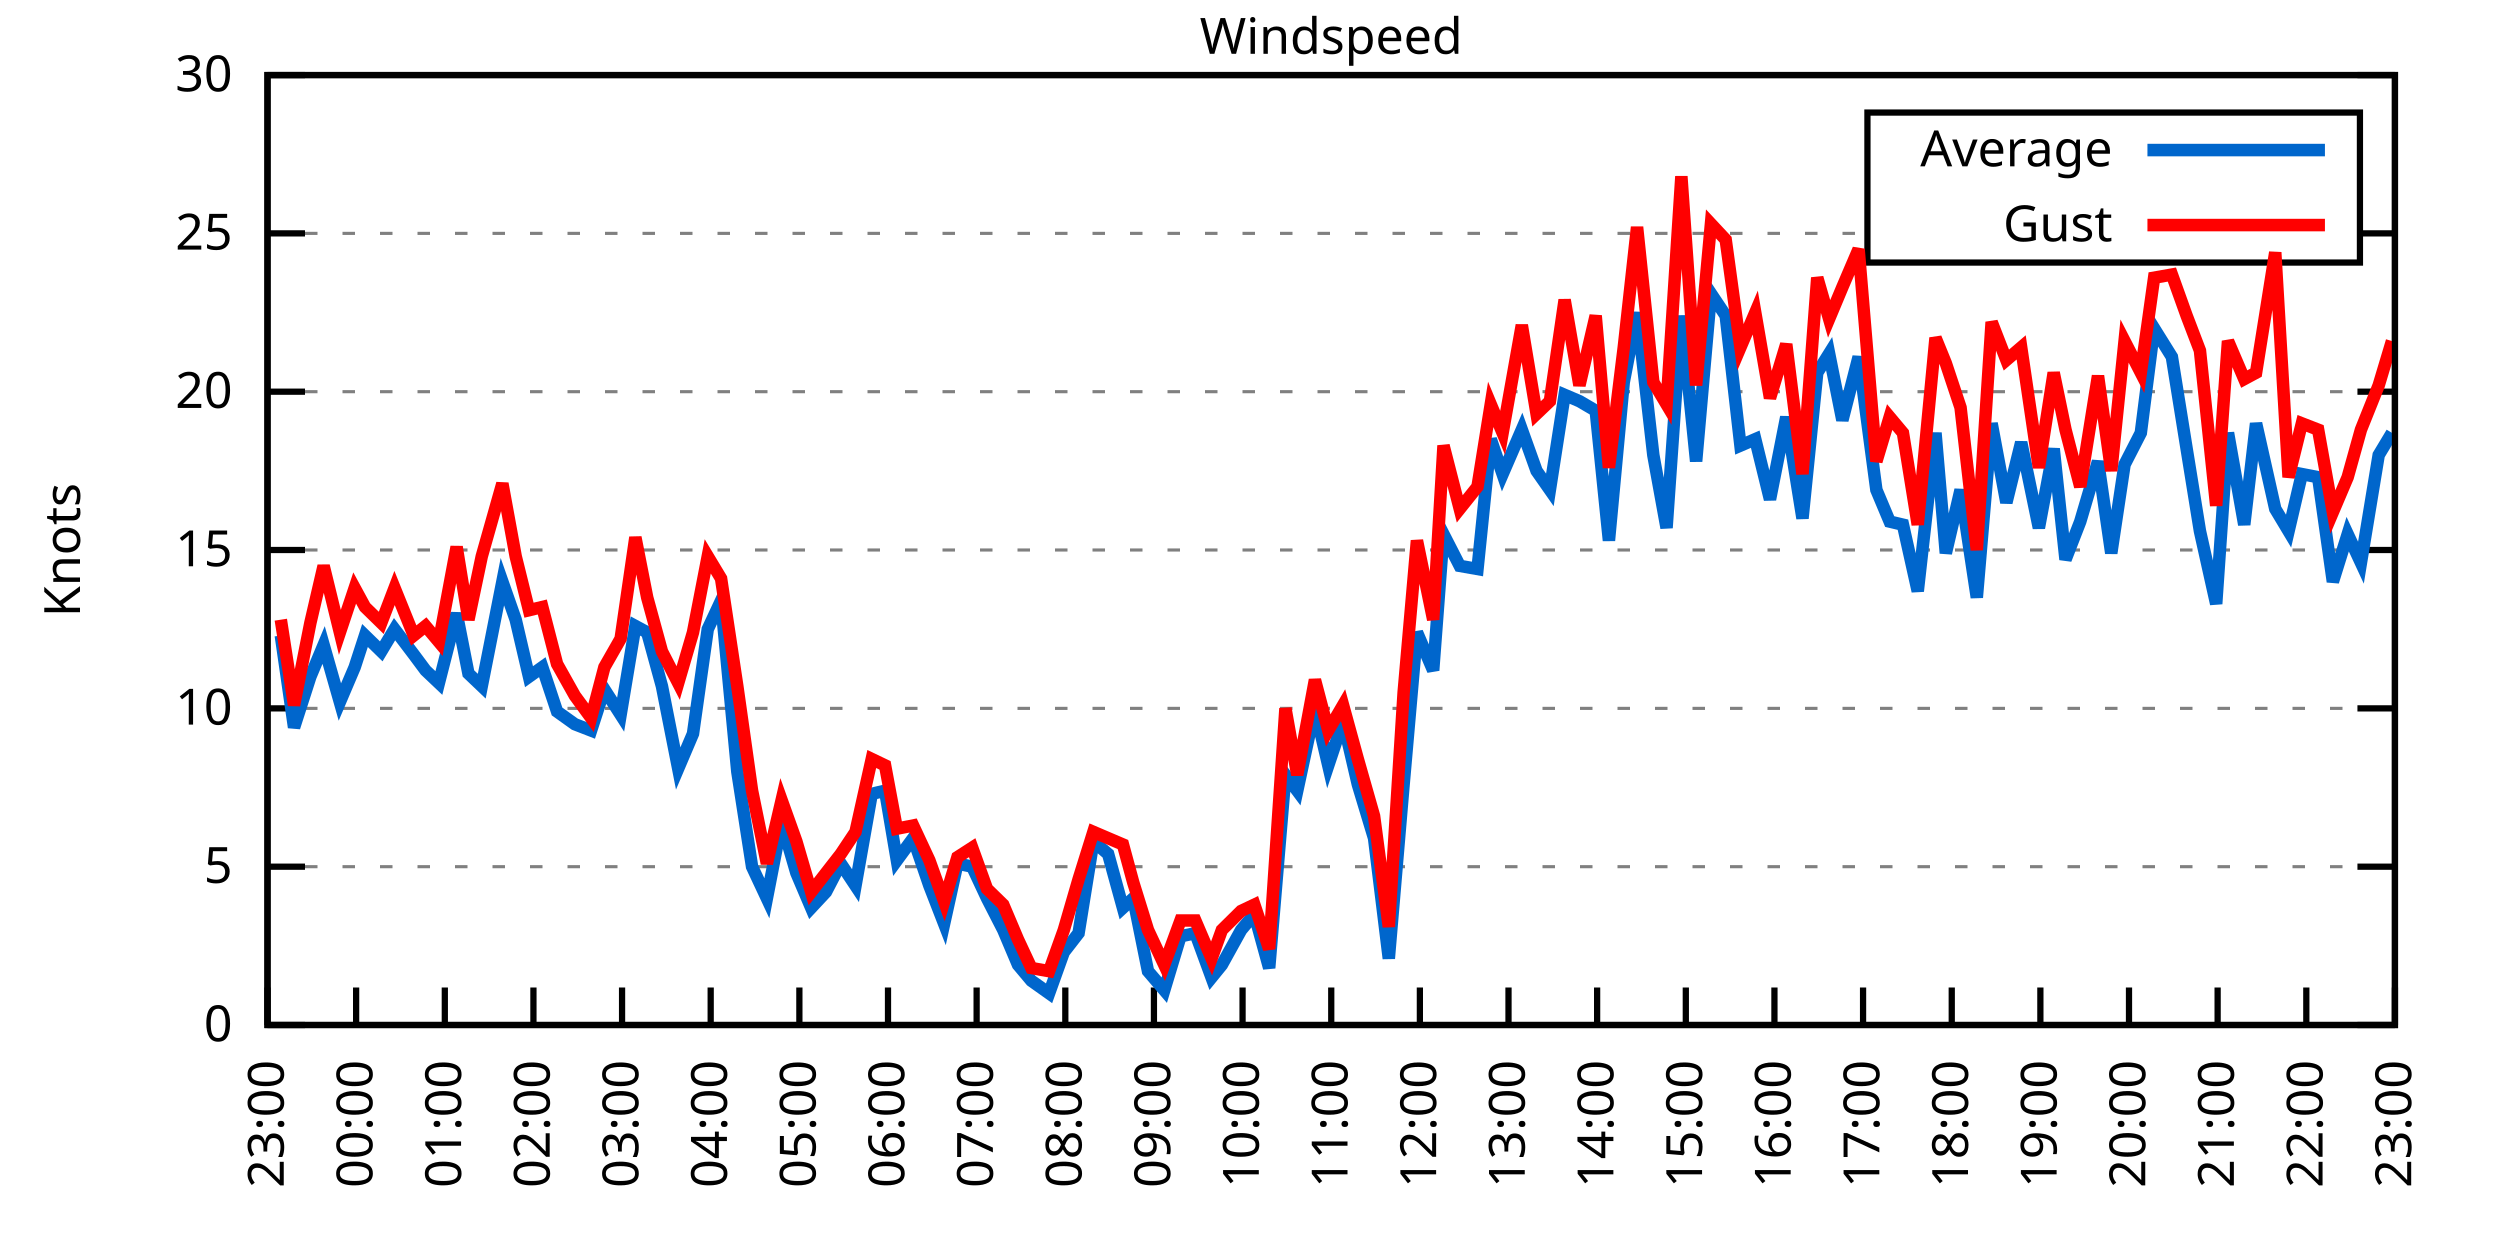
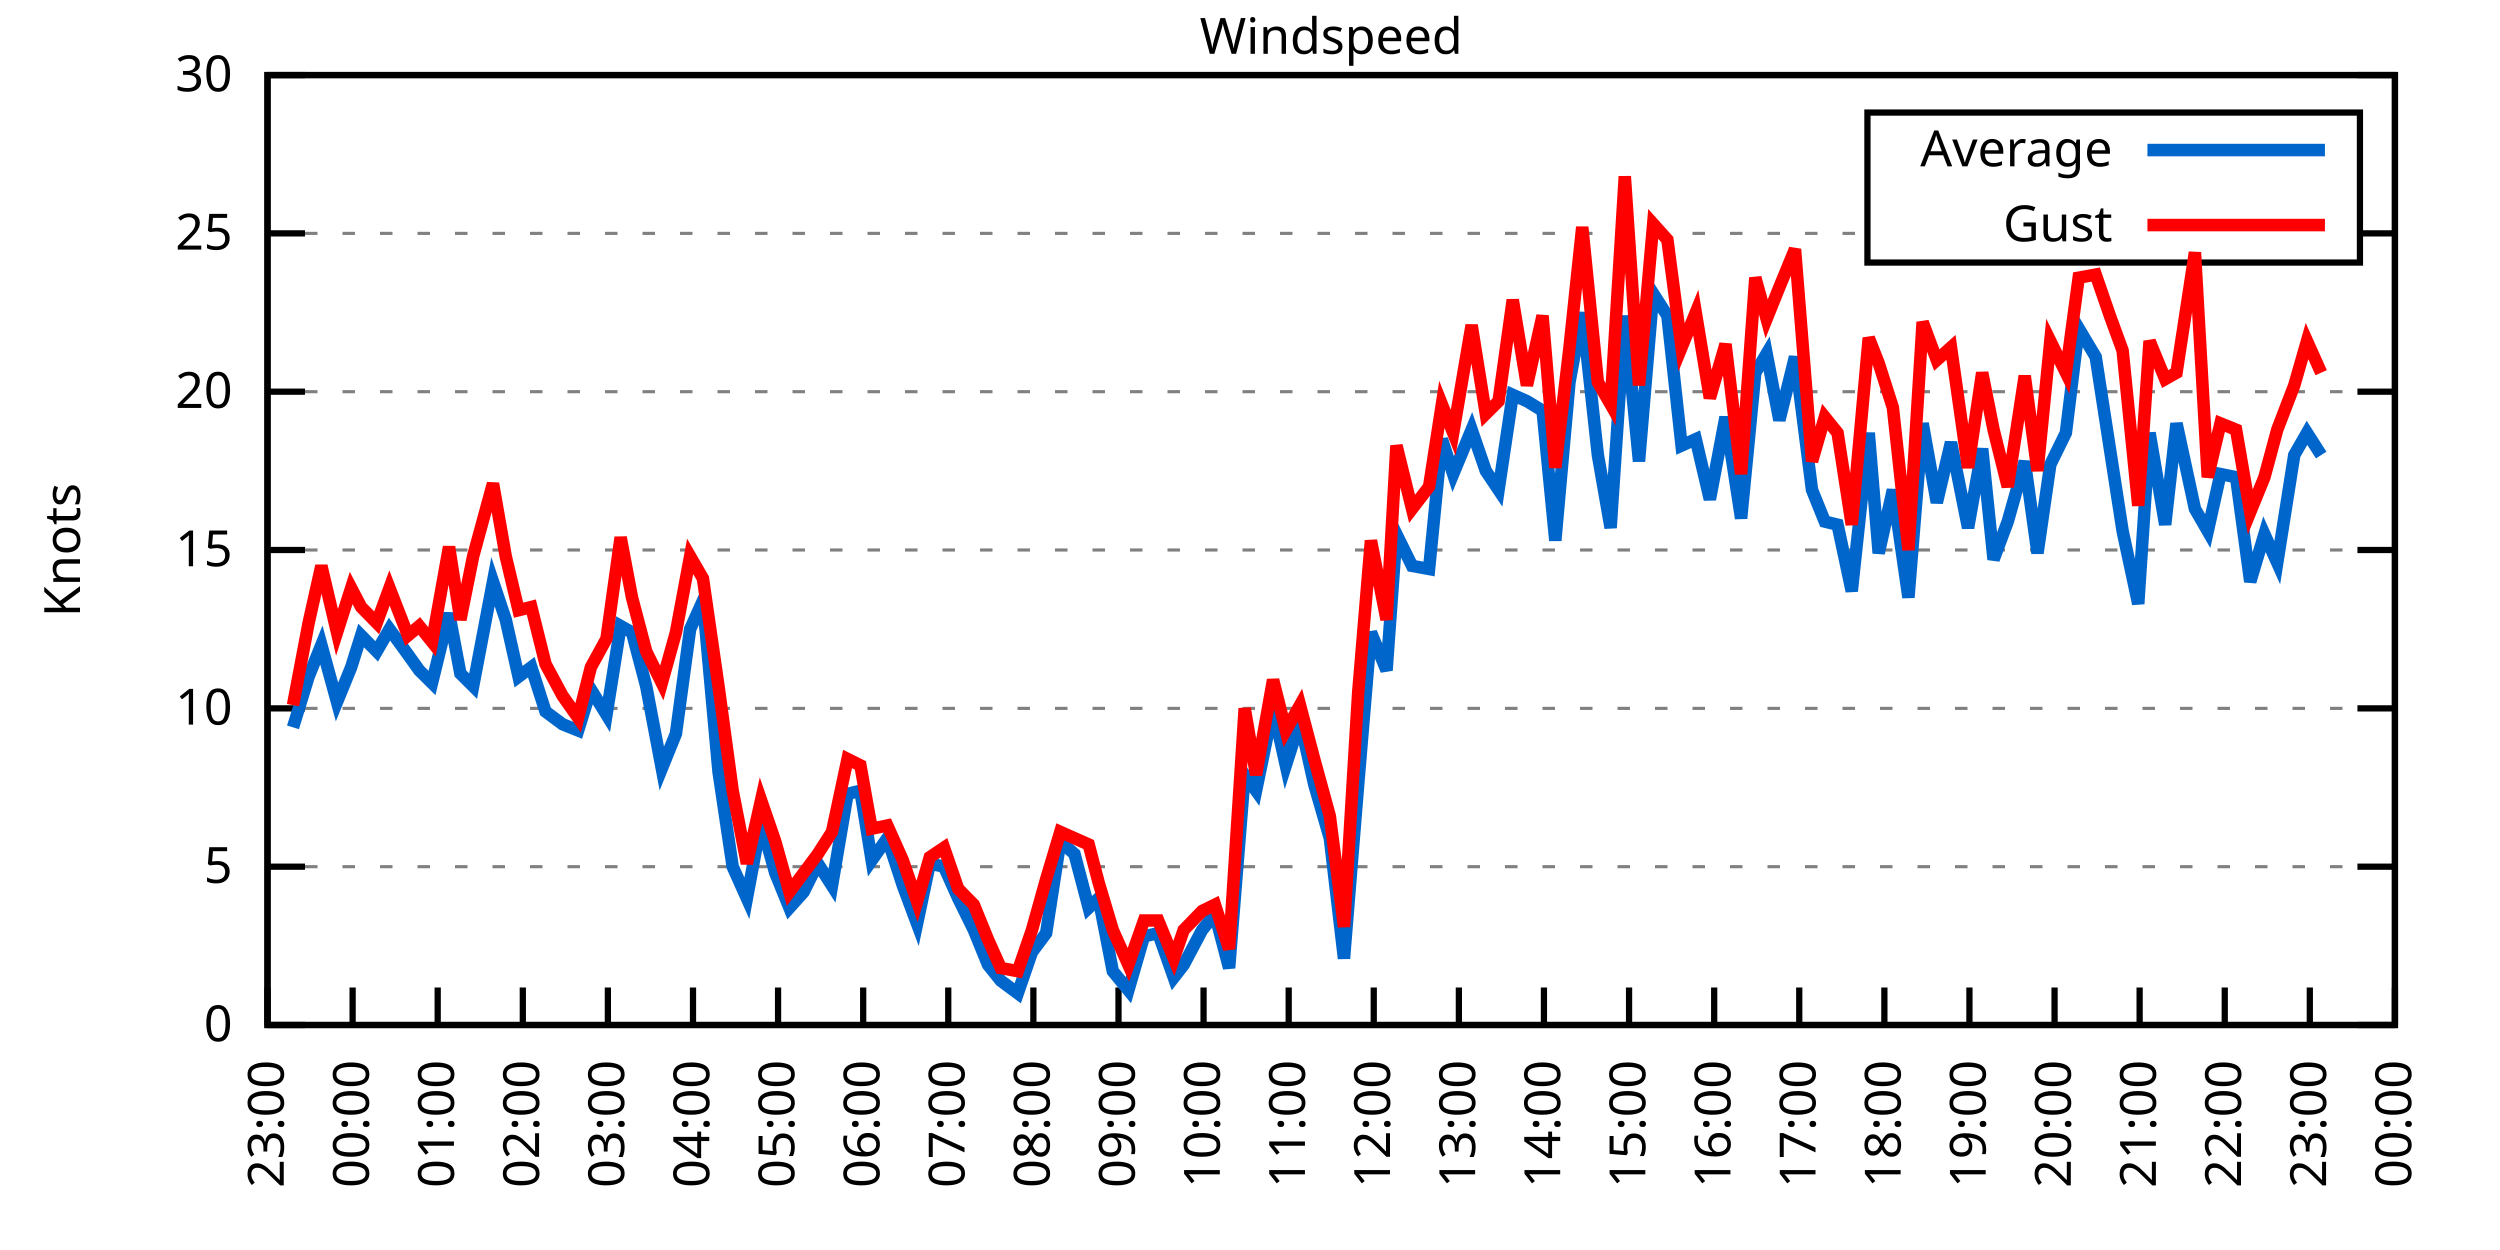
<svg xmlns="http://www.w3.org/2000/svg" xmlns:xlink="http://www.w3.org/1999/xlink" width="400" height="200" viewBox="0 0 400 200">
  <g id="gnuplot_canvas">
    <rect x="0" y="0" width="400" height="200" fill="none" />
    <defs>
      <circle id="gpDot" r="0.5" stroke-width="0.5" stroke="currentColor" />
      <path id="gpPt0" stroke-width="0.333" stroke="currentColor" d="M-1,0 h2 M0,-1 v2" />
      <path id="gpPt1" stroke-width="0.333" stroke="currentColor" d="M-1,-1 L1,1 M1,-1 L-1,1" />
      <path id="gpPt2" stroke-width="0.333" stroke="currentColor" d="M-1,0 L1,0 M0,-1 L0,1 M-1,-1 L1,1 M-1,1 L1,-1" />
      <rect id="gpPt3" stroke-width="0.333" stroke="currentColor" x="-1" y="-1" width="2" height="2" />
      <rect id="gpPt4" stroke-width="0.333" stroke="currentColor" fill="currentColor" x="-1" y="-1" width="2" height="2" />
      <circle id="gpPt5" stroke-width="0.333" stroke="currentColor" cx="0" cy="0" r="1" />
      <use xlink:href="#gpPt5" id="gpPt6" fill="currentColor" stroke="none" />
      <path id="gpPt7" stroke-width="0.333" stroke="currentColor" d="M0,-1.33 L-1.33,0.67 L1.33,0.67 z" />
      <use xlink:href="#gpPt7" id="gpPt8" fill="currentColor" stroke="none" />
      <use xlink:href="#gpPt7" id="gpPt9" stroke="currentColor" transform="rotate(180)" />
      <use xlink:href="#gpPt9" id="gpPt10" fill="currentColor" stroke="none" />
      <use xlink:href="#gpPt3" id="gpPt11" stroke="currentColor" transform="rotate(45)" />
      <use xlink:href="#gpPt11" id="gpPt12" fill="currentColor" stroke="none" />
      <path id="gpPt13" stroke-width="0.333" stroke="currentColor" d="M0,1.330 L1.265,0.411 L0.782,-1.067 L-0.782,-1.076 L-1.265,0.411 z" />
      <use xlink:href="#gpPt13" id="gpPt14" fill="currentColor" stroke="none" />
      <filter id="textbox" filterUnits="objectBoundingBox" x="0" y="0" height="1" width="1">
        <feFlood flood-color="white" flood-opacity="1" result="bgnd" />
        <feComposite in="SourceGraphic" in2="bgnd" operator="atop" />
      </filter>
      <filter id="greybox" filterUnits="objectBoundingBox" x="0" y="0" height="1" width="1">
        <feFlood flood-color="lightgrey" flood-opacity="1" result="grey" />
        <feComposite in="SourceGraphic" in2="grey" operator="atop" />
      </filter>
    </defs>
    <g fill="none" color="white" stroke="currentColor" stroke-width="1.00" stroke-linecap="butt" stroke-linejoin="miter">
</g>
    <g fill="none" color="black" stroke="currentColor" stroke-width="1.00" stroke-linecap="butt" stroke-linejoin="miter">
      <g stroke="none" shape-rendering="crispEdges">
        <polygon fill="rgb(255, 255, 255)" points="42.80,164.00 383.18,164.00 383.18,12.02 42.80,12.02 " />
      </g>
    </g>
    <g fill="none" color="black" stroke="currentColor" stroke-width="1.00" stroke-linecap="butt" stroke-linejoin="miter">
</g>
    <g fill="none" color="black" stroke="black" stroke-width="0.50" stroke-linecap="butt" stroke-linejoin="miter">
</g>
    <g fill="none" color="gray" stroke="currentColor" stroke-width="0.50" stroke-linecap="butt" stroke-linejoin="miter">
      <path stroke="gray" stroke-dasharray="2,4" class="gridline" d="M42.80,164.00 L383.19,164.00  " />
    </g>
    <g fill="none" color="gray" stroke="gray" stroke-width="1.00" stroke-linecap="butt" stroke-linejoin="miter">
</g>
    <g fill="none" color="black" stroke="currentColor" stroke-width="1.00" stroke-linecap="butt" stroke-linejoin="miter">
      <path stroke="black" d="M42.80,164.00 L48.80,164.00 M383.19,164.00 L377.19,164.00  " />
      <g transform="translate(37.20,166.60)" stroke="none" fill="black" font-family="Sans" font-size="8.00" text-anchor="end">
        <text>
          <tspan font-family="Sans"> 0</tspan>
        </text>
      </g>
    </g>
    <g fill="none" color="black" stroke="currentColor" stroke-width="1.00" stroke-linecap="butt" stroke-linejoin="miter">
</g>
    <g fill="none" color="black" stroke="black" stroke-width="0.50" stroke-linecap="butt" stroke-linejoin="miter">
</g>
    <g fill="none" color="gray" stroke="currentColor" stroke-width="0.50" stroke-linecap="butt" stroke-linejoin="miter">
      <path stroke="gray" stroke-dasharray="2,4" class="gridline" d="M42.80,138.67 L383.19,138.67  " />
    </g>
    <g fill="none" color="gray" stroke="gray" stroke-width="1.00" stroke-linecap="butt" stroke-linejoin="miter">
</g>
    <g fill="none" color="black" stroke="currentColor" stroke-width="1.00" stroke-linecap="butt" stroke-linejoin="miter">
      <path stroke="black" d="M42.80,138.67 L48.80,138.67 M383.19,138.67 L377.19,138.67  " />
      <g transform="translate(37.20,141.27)" stroke="none" fill="black" font-family="Sans" font-size="8.00" text-anchor="end">
        <text>
          <tspan font-family="Sans"> 5</tspan>
        </text>
      </g>
    </g>
    <g fill="none" color="black" stroke="currentColor" stroke-width="1.00" stroke-linecap="butt" stroke-linejoin="miter">
</g>
    <g fill="none" color="black" stroke="black" stroke-width="0.50" stroke-linecap="butt" stroke-linejoin="miter">
</g>
    <g fill="none" color="gray" stroke="currentColor" stroke-width="0.50" stroke-linecap="butt" stroke-linejoin="miter">
      <path stroke="gray" stroke-dasharray="2,4" class="gridline" d="M42.80,113.34 L383.19,113.34  " />
    </g>
    <g fill="none" color="gray" stroke="gray" stroke-width="1.00" stroke-linecap="butt" stroke-linejoin="miter">
</g>
    <g fill="none" color="black" stroke="currentColor" stroke-width="1.00" stroke-linecap="butt" stroke-linejoin="miter">
      <path stroke="black" d="M42.80,113.34 L48.80,113.34 M383.19,113.34 L377.19,113.34  " />
      <g transform="translate(37.20,115.94)" stroke="none" fill="black" font-family="Sans" font-size="8.00" text-anchor="end">
        <text>
          <tspan font-family="Sans"> 10</tspan>
        </text>
      </g>
    </g>
    <g fill="none" color="black" stroke="currentColor" stroke-width="1.00" stroke-linecap="butt" stroke-linejoin="miter">
</g>
    <g fill="none" color="black" stroke="black" stroke-width="0.50" stroke-linecap="butt" stroke-linejoin="miter">
</g>
    <g fill="none" color="gray" stroke="currentColor" stroke-width="0.50" stroke-linecap="butt" stroke-linejoin="miter">
      <path stroke="gray" stroke-dasharray="2,4" class="gridline" d="M42.80,88.00 L383.19,88.00  " />
    </g>
    <g fill="none" color="gray" stroke="gray" stroke-width="1.00" stroke-linecap="butt" stroke-linejoin="miter">
</g>
    <g fill="none" color="black" stroke="currentColor" stroke-width="1.00" stroke-linecap="butt" stroke-linejoin="miter">
      <path stroke="black" d="M42.80,88.00 L48.80,88.00 M383.19,88.00 L377.19,88.00  " />
      <g transform="translate(37.20,90.60)" stroke="none" fill="black" font-family="Sans" font-size="8.00" text-anchor="end">
        <text>
          <tspan font-family="Sans"> 15</tspan>
        </text>
      </g>
    </g>
    <g fill="none" color="black" stroke="currentColor" stroke-width="1.00" stroke-linecap="butt" stroke-linejoin="miter">
</g>
    <g fill="none" color="black" stroke="black" stroke-width="0.50" stroke-linecap="butt" stroke-linejoin="miter">
</g>
    <g fill="none" color="gray" stroke="currentColor" stroke-width="0.50" stroke-linecap="butt" stroke-linejoin="miter">
      <path stroke="gray" stroke-dasharray="2,4" class="gridline" d="M42.80,62.67 L383.19,62.67  " />
    </g>
    <g fill="none" color="gray" stroke="gray" stroke-width="1.00" stroke-linecap="butt" stroke-linejoin="miter">
</g>
    <g fill="none" color="black" stroke="currentColor" stroke-width="1.00" stroke-linecap="butt" stroke-linejoin="miter">
      <path stroke="black" d="M42.80,62.67 L48.80,62.67 M383.19,62.67 L377.19,62.67  " />
      <g transform="translate(37.20,65.27)" stroke="none" fill="black" font-family="Sans" font-size="8.00" text-anchor="end">
        <text>
          <tspan font-family="Sans"> 20</tspan>
        </text>
      </g>
    </g>
    <g fill="none" color="black" stroke="currentColor" stroke-width="1.00" stroke-linecap="butt" stroke-linejoin="miter">
</g>
    <g fill="none" color="black" stroke="black" stroke-width="0.50" stroke-linecap="butt" stroke-linejoin="miter">
</g>
    <g fill="none" color="gray" stroke="currentColor" stroke-width="0.50" stroke-linecap="butt" stroke-linejoin="miter">
      <path stroke="gray" stroke-dasharray="2,4" class="gridline" d="M42.80,37.34 L298.79,37.34 M377.59,37.34 L383.19,37.34  " />
    </g>
    <g fill="none" color="gray" stroke="gray" stroke-width="1.00" stroke-linecap="butt" stroke-linejoin="miter">
</g>
    <g fill="none" color="black" stroke="currentColor" stroke-width="1.00" stroke-linecap="butt" stroke-linejoin="miter">
      <path stroke="black" d="M42.80,37.34 L48.80,37.34 M383.19,37.34 L377.19,37.34  " />
      <g transform="translate(37.20,39.94)" stroke="none" fill="black" font-family="Sans" font-size="8.00" text-anchor="end">
        <text>
          <tspan font-family="Sans"> 25</tspan>
        </text>
      </g>
    </g>
    <g fill="none" color="black" stroke="currentColor" stroke-width="1.00" stroke-linecap="butt" stroke-linejoin="miter">
</g>
    <g fill="none" color="black" stroke="black" stroke-width="0.50" stroke-linecap="butt" stroke-linejoin="miter">
</g>
    <g fill="none" color="gray" stroke="currentColor" stroke-width="0.50" stroke-linecap="butt" stroke-linejoin="miter">
      <path stroke="gray" stroke-dasharray="2,4" class="gridline" d="M42.80,12.01 L383.19,12.01  " />
    </g>
    <g fill="none" color="gray" stroke="gray" stroke-width="1.00" stroke-linecap="butt" stroke-linejoin="miter">
</g>
    <g fill="none" color="black" stroke="currentColor" stroke-width="1.00" stroke-linecap="butt" stroke-linejoin="miter">
      <path stroke="black" d="M42.80,12.01 L48.80,12.01 M383.19,12.01 L377.19,12.01  " />
      <g transform="translate(37.20,14.61)" stroke="none" fill="black" font-family="Sans" font-size="8.00" text-anchor="end">
        <text>
          <tspan font-family="Sans"> 30</tspan>
        </text>
      </g>
    </g>
    <g fill="none" color="black" stroke="currentColor" stroke-width="1.00" stroke-linecap="butt" stroke-linejoin="miter">
      <path stroke="black" d="M42.80,164.00 L42.80,158.00  " />
      <g transform="translate(45.40,169.60) rotate(270.00)" stroke="none" fill="black" font-family="Sans" font-size="8.00" text-anchor="end">
        <text>
          <tspan font-family="Sans">23:00</tspan>
        </text>
      </g>
    </g>
    <g fill="none" color="black" stroke="currentColor" stroke-width="1.00" stroke-linecap="butt" stroke-linejoin="miter">
-       <path stroke="black" d="M56.98,164.00 L56.98,158.00  " />
-       <g transform="translate(59.58,169.60) rotate(270.00)" stroke="none" fill="black" font-family="Sans" font-size="8.00" text-anchor="end">
+       <path stroke="black" d="M56.42,164.00 L56.42,158.00  " />
+       <g transform="translate(59.02,169.60) rotate(270.00)" stroke="none" fill="black" font-family="Sans" font-size="8.00" text-anchor="end">
        <text>
          <tspan font-family="Sans">00:00</tspan>
        </text>
      </g>
    </g>
    <g fill="none" color="black" stroke="currentColor" stroke-width="1.00" stroke-linecap="butt" stroke-linejoin="miter">
-       <path stroke="black" d="M71.17,164.00 L71.17,158.00  " />
-       <g transform="translate(73.77,169.60) rotate(270.00)" stroke="none" fill="black" font-family="Sans" font-size="8.00" text-anchor="end">
+       <path stroke="black" d="M70.03,164.00 L70.03,158.00  " />
+       <g transform="translate(72.63,169.60) rotate(270.00)" stroke="none" fill="black" font-family="Sans" font-size="8.00" text-anchor="end">
        <text>
          <tspan font-family="Sans">01:00</tspan>
        </text>
      </g>
    </g>
    <g fill="none" color="black" stroke="currentColor" stroke-width="1.00" stroke-linecap="butt" stroke-linejoin="miter">
-       <path stroke="black" d="M85.35,164.00 L85.35,158.00  " />
-       <g transform="translate(87.95,169.60) rotate(270.00)" stroke="none" fill="black" font-family="Sans" font-size="8.00" text-anchor="end">
+       <path stroke="black" d="M83.65,164.00 L83.65,158.00  " />
+       <g transform="translate(86.25,169.60) rotate(270.00)" stroke="none" fill="black" font-family="Sans" font-size="8.00" text-anchor="end">
        <text>
          <tspan font-family="Sans">02:00</tspan>
        </text>
      </g>
    </g>
    <g fill="none" color="black" stroke="currentColor" stroke-width="1.00" stroke-linecap="butt" stroke-linejoin="miter">
-       <path stroke="black" d="M99.53,164.00 L99.53,158.00  " />
-       <g transform="translate(102.13,169.60) rotate(270.00)" stroke="none" fill="black" font-family="Sans" font-size="8.00" text-anchor="end">
+       <path stroke="black" d="M97.26,164.00 L97.26,158.00  " />
+       <g transform="translate(99.86,169.60) rotate(270.00)" stroke="none" fill="black" font-family="Sans" font-size="8.00" text-anchor="end">
        <text>
          <tspan font-family="Sans">03:00</tspan>
        </text>
      </g>
    </g>
    <g fill="none" color="black" stroke="currentColor" stroke-width="1.00" stroke-linecap="butt" stroke-linejoin="miter">
-       <path stroke="black" d="M113.71,164.00 L113.71,158.00  " />
-       <g transform="translate(116.31,169.60) rotate(270.00)" stroke="none" fill="black" font-family="Sans" font-size="8.00" text-anchor="end">
+       <path stroke="black" d="M110.88,164.00 L110.88,158.00  " />
+       <g transform="translate(113.48,169.60) rotate(270.00)" stroke="none" fill="black" font-family="Sans" font-size="8.00" text-anchor="end">
        <text>
          <tspan font-family="Sans">04:00</tspan>
        </text>
      </g>
    </g>
    <g fill="none" color="black" stroke="currentColor" stroke-width="1.00" stroke-linecap="butt" stroke-linejoin="miter">
-       <path stroke="black" d="M127.90,164.00 L127.90,158.00  " />
-       <g transform="translate(130.50,169.60) rotate(270.00)" stroke="none" fill="black" font-family="Sans" font-size="8.00" text-anchor="end">
+       <path stroke="black" d="M124.49,164.00 L124.49,158.00  " />
+       <g transform="translate(127.09,169.60) rotate(270.00)" stroke="none" fill="black" font-family="Sans" font-size="8.00" text-anchor="end">
        <text>
          <tspan font-family="Sans">05:00</tspan>
        </text>
      </g>
    </g>
    <g fill="none" color="black" stroke="currentColor" stroke-width="1.00" stroke-linecap="butt" stroke-linejoin="miter">
-       <path stroke="black" d="M142.08,164.00 L142.08,158.00  " />
-       <g transform="translate(144.68,169.60) rotate(270.00)" stroke="none" fill="black" font-family="Sans" font-size="8.00" text-anchor="end">
+       <path stroke="black" d="M138.11,164.00 L138.11,158.00  " />
+       <g transform="translate(140.71,169.60) rotate(270.00)" stroke="none" fill="black" font-family="Sans" font-size="8.00" text-anchor="end">
        <text>
          <tspan font-family="Sans">06:00</tspan>
        </text>
      </g>
    </g>
    <g fill="none" color="black" stroke="currentColor" stroke-width="1.00" stroke-linecap="butt" stroke-linejoin="miter">
-       <path stroke="black" d="M156.26,164.00 L156.26,158.00  " />
-       <g transform="translate(158.86,169.60) rotate(270.00)" stroke="none" fill="black" font-family="Sans" font-size="8.00" text-anchor="end">
+       <path stroke="black" d="M151.72,164.00 L151.72,158.00  " />
+       <g transform="translate(154.32,169.60) rotate(270.00)" stroke="none" fill="black" font-family="Sans" font-size="8.00" text-anchor="end">
        <text>
          <tspan font-family="Sans">07:00</tspan>
        </text>
      </g>
    </g>
    <g fill="none" color="black" stroke="currentColor" stroke-width="1.00" stroke-linecap="butt" stroke-linejoin="miter">
-       <path stroke="black" d="M170.45,164.00 L170.45,158.00  " />
-       <g transform="translate(173.05,169.60) rotate(270.00)" stroke="none" fill="black" font-family="Sans" font-size="8.00" text-anchor="end">
+       <path stroke="black" d="M165.34,164.00 L165.34,158.00  " />
+       <g transform="translate(167.94,169.60) rotate(270.00)" stroke="none" fill="black" font-family="Sans" font-size="8.00" text-anchor="end">
        <text>
          <tspan font-family="Sans">08:00</tspan>
        </text>
      </g>
    </g>
    <g fill="none" color="black" stroke="currentColor" stroke-width="1.00" stroke-linecap="butt" stroke-linejoin="miter">
-       <path stroke="black" d="M184.63,164.00 L184.63,158.00  " />
-       <g transform="translate(187.23,169.60) rotate(270.00)" stroke="none" fill="black" font-family="Sans" font-size="8.00" text-anchor="end">
+       <path stroke="black" d="M178.96,164.00 L178.96,158.00  " />
+       <g transform="translate(181.56,169.60) rotate(270.00)" stroke="none" fill="black" font-family="Sans" font-size="8.00" text-anchor="end">
        <text>
          <tspan font-family="Sans">09:00</tspan>
        </text>
      </g>
    </g>
    <g fill="none" color="black" stroke="currentColor" stroke-width="1.00" stroke-linecap="butt" stroke-linejoin="miter">
-       <path stroke="black" d="M198.81,164.00 L198.81,158.00  " />
-       <g transform="translate(201.41,169.60) rotate(270.00)" stroke="none" fill="black" font-family="Sans" font-size="8.00" text-anchor="end">
+       <path stroke="black" d="M192.57,164.00 L192.57,158.00  " />
+       <g transform="translate(195.17,169.60) rotate(270.00)" stroke="none" fill="black" font-family="Sans" font-size="8.00" text-anchor="end">
        <text>
          <tspan font-family="Sans">10:00</tspan>
        </text>
      </g>
    </g>
    <g fill="none" color="black" stroke="currentColor" stroke-width="1.00" stroke-linecap="butt" stroke-linejoin="miter">
-       <path stroke="black" d="M213.00,164.00 L213.00,158.00  " />
-       <g transform="translate(215.60,169.60) rotate(270.00)" stroke="none" fill="black" font-family="Sans" font-size="8.00" text-anchor="end">
+       <path stroke="black" d="M206.19,164.00 L206.19,158.00  " />
+       <g transform="translate(208.79,169.60) rotate(270.00)" stroke="none" fill="black" font-family="Sans" font-size="8.00" text-anchor="end">
        <text>
          <tspan font-family="Sans">11:00</tspan>
        </text>
      </g>
    </g>
    <g fill="none" color="black" stroke="currentColor" stroke-width="1.00" stroke-linecap="butt" stroke-linejoin="miter">
-       <path stroke="black" d="M227.18,164.00 L227.18,158.00  " />
-       <g transform="translate(229.78,169.60) rotate(270.00)" stroke="none" fill="black" font-family="Sans" font-size="8.00" text-anchor="end">
+       <path stroke="black" d="M219.80,164.00 L219.80,158.00  " />
+       <g transform="translate(222.40,169.60) rotate(270.00)" stroke="none" fill="black" font-family="Sans" font-size="8.00" text-anchor="end">
        <text>
          <tspan font-family="Sans">12:00</tspan>
        </text>
      </g>
    </g>
    <g fill="none" color="black" stroke="currentColor" stroke-width="1.00" stroke-linecap="butt" stroke-linejoin="miter">
-       <path stroke="black" d="M241.36,164.00 L241.36,158.00  " />
-       <g transform="translate(243.96,169.60) rotate(270.00)" stroke="none" fill="black" font-family="Sans" font-size="8.00" text-anchor="end">
+       <path stroke="black" d="M233.42,164.00 L233.42,158.00  " />
+       <g transform="translate(236.02,169.60) rotate(270.00)" stroke="none" fill="black" font-family="Sans" font-size="8.00" text-anchor="end">
        <text>
          <tspan font-family="Sans">13:00</tspan>
        </text>
      </g>
    </g>
    <g fill="none" color="black" stroke="currentColor" stroke-width="1.00" stroke-linecap="butt" stroke-linejoin="miter">
-       <path stroke="black" d="M255.54,164.00 L255.54,158.00  " />
-       <g transform="translate(258.14,169.60) rotate(270.00)" stroke="none" fill="black" font-family="Sans" font-size="8.00" text-anchor="end">
+       <path stroke="black" d="M247.03,164.00 L247.03,158.00  " />
+       <g transform="translate(249.63,169.60) rotate(270.00)" stroke="none" fill="black" font-family="Sans" font-size="8.00" text-anchor="end">
        <text>
          <tspan font-family="Sans">14:00</tspan>
        </text>
      </g>
    </g>
    <g fill="none" color="black" stroke="currentColor" stroke-width="1.00" stroke-linecap="butt" stroke-linejoin="miter">
-       <path stroke="black" d="M269.73,164.00 L269.73,158.00  " />
-       <g transform="translate(272.33,169.60) rotate(270.00)" stroke="none" fill="black" font-family="Sans" font-size="8.00" text-anchor="end">
+       <path stroke="black" d="M260.65,164.00 L260.65,158.00  " />
+       <g transform="translate(263.25,169.60) rotate(270.00)" stroke="none" fill="black" font-family="Sans" font-size="8.00" text-anchor="end">
        <text>
          <tspan font-family="Sans">15:00</tspan>
        </text>
      </g>
    </g>
    <g fill="none" color="black" stroke="currentColor" stroke-width="1.00" stroke-linecap="butt" stroke-linejoin="miter">
-       <path stroke="black" d="M283.91,164.00 L283.91,158.00  " />
-       <g transform="translate(286.51,169.60) rotate(270.00)" stroke="none" fill="black" font-family="Sans" font-size="8.00" text-anchor="end">
+       <path stroke="black" d="M274.27,164.00 L274.27,158.00  " />
+       <g transform="translate(276.87,169.60) rotate(270.00)" stroke="none" fill="black" font-family="Sans" font-size="8.00" text-anchor="end">
        <text>
          <tspan font-family="Sans">16:00</tspan>
        </text>
      </g>
    </g>
    <g fill="none" color="black" stroke="currentColor" stroke-width="1.00" stroke-linecap="butt" stroke-linejoin="miter">
-       <path stroke="black" d="M298.09,164.00 L298.09,158.00  " />
-       <g transform="translate(300.69,169.60) rotate(270.00)" stroke="none" fill="black" font-family="Sans" font-size="8.00" text-anchor="end">
+       <path stroke="black" d="M287.88,164.00 L287.88,158.00  " />
+       <g transform="translate(290.48,169.60) rotate(270.00)" stroke="none" fill="black" font-family="Sans" font-size="8.00" text-anchor="end">
        <text>
          <tspan font-family="Sans">17:00</tspan>
        </text>
      </g>
    </g>
    <g fill="none" color="black" stroke="currentColor" stroke-width="1.00" stroke-linecap="butt" stroke-linejoin="miter">
-       <path stroke="black" d="M312.28,164.00 L312.28,158.00  " />
-       <g transform="translate(314.88,169.60) rotate(270.00)" stroke="none" fill="black" font-family="Sans" font-size="8.00" text-anchor="end">
+       <path stroke="black" d="M301.50,164.00 L301.50,158.00  " />
+       <g transform="translate(304.10,169.60) rotate(270.00)" stroke="none" fill="black" font-family="Sans" font-size="8.00" text-anchor="end">
        <text>
          <tspan font-family="Sans">18:00</tspan>
        </text>
      </g>
    </g>
    <g fill="none" color="black" stroke="currentColor" stroke-width="1.00" stroke-linecap="butt" stroke-linejoin="miter">
-       <path stroke="black" d="M326.46,164.00 L326.46,158.00  " />
-       <g transform="translate(329.06,169.60) rotate(270.00)" stroke="none" fill="black" font-family="Sans" font-size="8.00" text-anchor="end">
+       <path stroke="black" d="M315.11,164.00 L315.11,158.00  " />
+       <g transform="translate(317.71,169.60) rotate(270.00)" stroke="none" fill="black" font-family="Sans" font-size="8.00" text-anchor="end">
        <text>
          <tspan font-family="Sans">19:00</tspan>
        </text>
      </g>
    </g>
    <g fill="none" color="black" stroke="currentColor" stroke-width="1.00" stroke-linecap="butt" stroke-linejoin="miter">
-       <path stroke="black" d="M340.64,164.00 L340.64,158.00  " />
-       <g transform="translate(343.24,169.60) rotate(270.00)" stroke="none" fill="black" font-family="Sans" font-size="8.00" text-anchor="end">
+       <path stroke="black" d="M328.73,164.00 L328.73,158.00  " />
+       <g transform="translate(331.33,169.60) rotate(270.00)" stroke="none" fill="black" font-family="Sans" font-size="8.00" text-anchor="end">
        <text>
          <tspan font-family="Sans">20:00</tspan>
        </text>
      </g>
    </g>
    <g fill="none" color="black" stroke="currentColor" stroke-width="1.00" stroke-linecap="butt" stroke-linejoin="miter">
-       <path stroke="black" d="M354.82,164.00 L354.82,158.00  " />
-       <g transform="translate(357.42,169.60) rotate(270.00)" stroke="none" fill="black" font-family="Sans" font-size="8.00" text-anchor="end">
+       <path stroke="black" d="M342.34,164.00 L342.34,158.00  " />
+       <g transform="translate(344.94,169.60) rotate(270.00)" stroke="none" fill="black" font-family="Sans" font-size="8.00" text-anchor="end">
        <text>
          <tspan font-family="Sans">21:00</tspan>
        </text>
      </g>
    </g>
    <g fill="none" color="black" stroke="currentColor" stroke-width="1.00" stroke-linecap="butt" stroke-linejoin="miter">
-       <path stroke="black" d="M369.01,164.00 L369.01,158.00  " />
-       <g transform="translate(371.61,169.60) rotate(270.00)" stroke="none" fill="black" font-family="Sans" font-size="8.00" text-anchor="end">
+       <path stroke="black" d="M355.96,164.00 L355.96,158.00  " />
+       <g transform="translate(358.56,169.60) rotate(270.00)" stroke="none" fill="black" font-family="Sans" font-size="8.00" text-anchor="end">
        <text>
          <tspan font-family="Sans">22:00</tspan>
+         </text>
+       </g>
+     </g>
+     <g fill="none" color="black" stroke="currentColor" stroke-width="1.00" stroke-linecap="butt" stroke-linejoin="miter">
+       <path stroke="black" d="M369.57,164.00 L369.57,158.00  " />
+       <g transform="translate(372.17,169.60) rotate(270.00)" stroke="none" fill="black" font-family="Sans" font-size="8.00" text-anchor="end">
+         <text>
+           <tspan font-family="Sans">23:00</tspan>
        </text>
      </g>
    </g>
    <g fill="none" color="black" stroke="currentColor" stroke-width="1.00" stroke-linecap="butt" stroke-linejoin="miter">
      <path stroke="black" d="M383.19,164.00 L383.19,158.00  " />
      <g transform="translate(385.79,169.60) rotate(270.00)" stroke="none" fill="black" font-family="Sans" font-size="8.00" text-anchor="end">
        <text>
-           <tspan font-family="Sans">23:00</tspan>
+           <tspan font-family="Sans">00:00</tspan>
        </text>
      </g>
    </g>
    <g fill="none" color="black" stroke="currentColor" stroke-width="1.00" stroke-linecap="butt" stroke-linejoin="miter">
</g>
    <g fill="none" color="black" stroke="currentColor" stroke-width="1.00" stroke-linecap="butt" stroke-linejoin="miter">
      <path stroke="black" d="M42.80,12.01 L42.80,164.00 L383.19,164.00 L383.19,12.01 L42.80,12.01 Z  " />
    </g>
    <g fill="none" color="black" stroke="currentColor" stroke-width="1.00" stroke-linecap="butt" stroke-linejoin="miter">
</g>
    <g fill="none" color="black" stroke="currentColor" stroke-width="1.00" stroke-linecap="butt" stroke-linejoin="miter">
      <path stroke="black" d="M298.79,42.01 L298.79,18.01 L377.59,18.01 L377.59,42.01 L298.79,42.01 Z  " />
    </g>
    <g id="Windspeed_plot_1">
      <g fill="none" color="white" stroke="black" stroke-width="2.00" stroke-linecap="butt" stroke-linejoin="miter">
</g>
      <g fill="none" color="black" stroke="currentColor" stroke-width="2.00" stroke-linecap="butt" stroke-linejoin="miter">
        <g transform="translate(337.99,26.61)" stroke="none" fill="black" font-family="Sans" font-size="8.00" text-anchor="end">
          <text>
            <tspan font-family="Sans">Average</tspan>
          </text>
        </g>
      </g>
      <g fill="none" color="black" stroke="currentColor" stroke-width="2.00" stroke-linecap="butt" stroke-linejoin="miter">
-         <path stroke="rgb(  0, 102, 204)" d="M343.59,24.01 L371.99,24.01 M44.93,101.68 L47.05,116.38 L49.66,108.27 L51.78,103.20 L54.38,112.32 L56.75,106.75   L58.40,101.68 L61.00,104.22 L63.13,100.67 L66.20,104.72 L68.09,107.26 L70.22,109.28 L73.06,98.14 L74.95,107.76   L77.08,109.79 L80.38,93.07 L82.51,99.15 L84.64,108.27 L86.77,106.75 L89.13,113.84 L91.97,115.87 L94.57,116.88   L96.70,110.30 L99.30,114.35 L101.66,100.16 L103.55,101.18 L105.91,109.79 L108.51,122.96 L110.88,117.39 L113.24,100.67   L115.37,96.11 L117.97,123.47 L120.33,138.67 L122.70,143.73 L125.06,131.58 L127.42,139.68 L129.79,145.25 L132.15,142.72   L134.52,138.16 L136.88,141.71 L139.48,127.02 L141.61,126.51 L143.50,137.66 L146.10,134.11 L148.70,141.71 L151.06,147.79   L153.19,138.16 L155.55,138.67 L157.92,143.73 L160.52,148.80 L162.88,154.37 L165.01,156.91 L167.85,158.93 L170.21,152.35   L172.57,149.31 L174.94,134.62 L177.30,136.64 L179.67,145.25 L181.32,143.73 L183.68,155.39 L186.28,158.43 L188.88,149.81   L191.25,149.31 L193.85,156.40 L195.50,154.37 L198.58,148.80 L200.70,146.27 L203.07,154.88 L205.67,123.98 L207.56,126.51   L210.39,113.34 L212.52,122.46 L214.89,115.36 L217.25,125.50 L219.85,134.11 L222.21,153.36 L224.58,125.50 L226.71,101.18   L229.31,107.26 L230.96,85.47 L233.56,90.54 L236.40,91.04 L238.52,70.27 L240.42,75.85 L243.49,68.75 L245.85,75.34   L247.98,78.38 L250.34,63.18 L252.71,64.19 L255.31,65.71 L257.43,86.49 L259.80,61.15 L261.93,50.01 L264.53,72.81   L266.65,84.46 L269.02,50.51 L271.38,73.82 L273.75,46.97 L276.11,50.51 L278.47,71.29 L280.84,70.27 L283.20,79.90   L285.80,66.73 L288.40,82.94 L290.76,59.63 L292.66,56.59 L294.78,67.23 L297.38,57.10 L300.22,78.38 L302.35,83.45   L304.47,83.95 L306.84,94.59 L309.68,69.26 L311.33,88.51 L313.69,78.38 L316.29,95.60 L318.66,67.74 L321.02,80.41   L323.39,70.78 L326.22,84.46 L328.59,71.79 L330.48,89.52 L332.84,83.45 L335.68,73.82 L337.80,88.51 L339.93,74.33   L342.53,69.26 L344.66,52.54 L347.50,57.10 L349.86,71.79 L351.99,84.97 L354.59,96.62 L356.48,69.26 L359.08,83.95   L360.97,67.74 L364.04,81.42 L366.17,84.97 L368.30,75.85 L370.90,76.35 L373.26,93.07 L375.63,85.47 L377.75,90.03   L380.59,72.81 L382.72,69.26  " />
+         <path stroke="rgb(  0, 102, 204)" d="M343.59,24.01 L371.99,24.01 M46.88,116.38 L49.38,108.27 L51.42,103.20 L53.92,112.32 L56.19,106.75 L57.78,101.68   L60.27,104.22 L62.32,100.67 L65.27,104.72 L67.08,107.26 L69.12,109.28 L71.85,98.14 L73.66,107.76 L75.70,109.79   L78.88,93.07 L80.92,99.15 L82.97,108.27 L85.01,106.75 L87.28,113.84 L90.00,115.87 L92.50,116.88 L94.54,110.30   L97.04,114.35 L99.30,100.16 L101.12,101.18 L103.39,109.79 L105.89,122.96 L108.15,117.39 L110.42,100.67 L112.47,96.11   L114.96,123.47 L117.23,138.67 L119.50,143.73 L121.77,131.58 L124.04,139.68 L126.31,145.25 L128.58,142.72 L130.85,138.16   L133.12,141.71 L135.61,127.02 L137.66,126.51 L139.47,137.66 L141.97,134.11 L144.46,141.71 L146.73,147.79 L148.77,138.16   L151.04,138.67 L153.31,143.73 L155.81,148.80 L158.08,154.37 L160.12,156.91 L162.84,158.93 L165.11,152.35 L167.38,149.31   L169.65,134.62 L171.92,136.64 L174.19,145.25 L175.78,143.73 L178.05,155.39 L180.54,158.43 L183.04,149.81 L185.31,149.31   L187.81,156.40 L189.39,154.37 L192.34,148.80 L194.39,146.27 L196.66,154.88 L199.15,123.98 L200.97,126.51 L203.69,113.34   L205.73,122.46 L208.00,115.36 L210.27,125.50 L212.77,134.11 L215.04,153.36 L217.31,125.50 L219.35,101.18 L221.85,107.26   L223.43,85.47 L225.93,90.54 L228.65,91.04 L230.70,70.27 L232.51,75.85 L235.46,68.75 L237.73,75.34 L239.77,78.38   L242.04,63.18 L244.31,64.19 L246.81,65.71 L248.85,86.49 L251.12,61.15 L253.16,50.01 L255.66,72.81 L257.70,84.46   L259.97,50.51 L262.24,73.82 L264.51,46.97 L266.78,50.51 L269.05,71.29 L271.32,70.27 L273.58,79.90 L276.08,66.73   L278.58,82.94 L280.85,59.63 L282.66,56.59 L284.70,67.23 L287.20,57.10 L289.92,78.38 L291.97,83.45 L294.01,83.95   L296.28,94.59 L299.00,69.26 L300.59,88.51 L302.86,78.38 L305.35,95.60 L307.62,67.74 L309.89,80.41 L312.16,70.78   L314.89,84.46 L317.15,71.79 L318.97,89.52 L321.24,83.45 L323.96,73.82 L326.00,88.51 L328.05,74.33 L330.54,69.26   L332.59,52.54 L335.31,57.10 L337.58,71.79 L339.62,84.97 L342.12,96.62 L343.93,69.26 L346.43,83.95 L348.24,67.74   L351.19,81.42 L353.24,84.97 L355.28,75.85 L357.77,76.35 L360.04,93.07 L362.31,85.47 L364.36,90.03 L367.08,72.81   L369.12,69.26 L371.39,72.81  " />
      </g>
    </g>
    <g id="Windspeed_plot_2">
      <g fill="none" color="black" stroke="currentColor" stroke-width="2.00" stroke-linecap="butt" stroke-linejoin="miter">
        <g transform="translate(337.99,38.61)" stroke="none" fill="black" font-family="Sans" font-size="8.00" text-anchor="end">
          <text>
            <tspan font-family="Sans">Gust</tspan>
          </text>
        </g>
      </g>
      <g fill="none" color="black" stroke="currentColor" stroke-width="2.00" stroke-linecap="butt" stroke-linejoin="miter">
-         <path stroke="rgb(255,   0,   0)" d="M343.59,36.01 L371.99,36.01 M44.93,99.15 L47.05,112.83 L49.66,99.66 L51.78,90.54 L54.38,101.18 L56.75,94.08   L58.40,97.12 L61.00,99.66 L63.13,94.08 L66.20,101.68 L68.09,100.16 L70.22,102.70 L73.06,87.50 L74.95,99.15   L77.08,89.02 L80.38,77.37 L82.51,89.02 L84.64,97.63 L86.77,97.12 L89.13,106.24 L91.97,111.31 L94.57,114.86   L96.70,106.75 L99.30,102.19 L101.66,85.98 L103.55,95.60 L105.91,104.22 L108.51,109.28 L110.88,101.18 L113.24,89.02   L115.37,92.56 L117.97,109.79 L120.33,126.51 L122.70,138.16 L125.06,128.03 L127.42,134.62 L129.79,142.72 L132.15,139.68   L134.52,136.64 L136.88,133.10 L139.48,121.44 L141.61,122.46 L143.50,132.59 L146.10,132.08 L148.70,137.66 L151.06,144.24   L153.19,137.15 L155.55,135.63 L157.92,142.21 L160.52,144.75 L162.88,150.32 L165.01,154.88 L167.85,155.39 L170.21,148.80   L172.57,140.69 L174.94,133.10 L177.30,134.11 L179.67,135.12 L181.32,141.20 L183.68,148.80 L186.28,154.37 L188.88,147.28   L191.25,147.28 L193.85,153.36 L195.50,148.80 L198.58,145.76 L200.70,144.75 L203.07,151.84 L205.67,113.34 L207.56,123.98   L210.39,108.78 L212.52,116.88 L214.89,112.83 L217.25,121.44 L219.85,130.56 L222.21,148.29 L224.58,110.80 L226.71,86.49   L229.31,99.15 L230.96,71.29 L233.56,81.42 L236.40,77.87 L238.52,64.70 L240.42,69.26 L243.49,52.03 L245.85,66.22   L247.98,64.19 L250.34,47.98 L252.71,61.66 L255.31,50.51 L257.43,74.83 L259.80,55.58 L261.93,36.33 L264.53,61.15   L266.65,64.70 L269.02,28.22 L271.38,61.66 L273.75,35.82 L276.11,38.35 L278.47,55.58 L280.84,50.01 L283.20,63.69   L285.80,55.07 L288.40,75.85 L290.76,44.43 L292.66,51.02 L294.78,45.95 L297.38,39.87 L300.22,73.82 L302.35,66.73   L304.47,69.26 L306.84,83.95 L309.68,54.06 L311.33,58.11 L313.69,65.21 L316.29,88.00 L318.66,51.53 L321.02,57.61   L323.39,55.58 L326.22,74.83 L328.59,59.63 L330.48,68.75 L332.84,77.87 L335.68,60.14 L337.80,75.34 L339.93,54.57   L342.53,59.63 L344.66,44.43 L347.50,43.93 L349.86,50.51 L351.99,56.09 L354.59,80.91 L356.48,54.57 L359.08,60.65   L360.97,59.63 L364.04,40.38 L366.17,76.35 L368.30,67.74 L370.90,68.75 L373.26,81.93 L375.63,76.35 L377.75,68.75   L380.59,61.66 L382.72,54.57  " />
+         <path stroke="rgb(255,   0,   0)" d="M343.59,36.01 L371.99,36.01 M46.88,112.83 L49.38,99.66 L51.42,90.54 L53.92,101.18 L56.19,94.08 L57.78,97.12   L60.27,99.66 L62.32,94.08 L65.27,101.68 L67.08,100.16 L69.12,102.70 L71.85,87.50 L73.66,99.15 L75.70,89.02   L78.88,77.37 L80.92,89.02 L82.97,97.63 L85.01,97.12 L87.28,106.24 L90.00,111.31 L92.50,114.86 L94.54,106.75   L97.04,102.19 L99.30,85.98 L101.12,95.60 L103.39,104.22 L105.89,109.28 L108.15,101.18 L110.42,89.02 L112.47,92.56   L114.96,109.79 L117.23,126.51 L119.50,138.16 L121.77,128.03 L124.04,134.62 L126.31,142.72 L128.58,139.68 L130.85,136.64   L133.12,133.10 L135.61,121.44 L137.66,122.46 L139.47,132.59 L141.97,132.08 L144.46,137.66 L146.73,144.24 L148.77,137.15   L151.04,135.63 L153.31,142.21 L155.81,144.75 L158.08,150.32 L160.12,154.88 L162.84,155.39 L165.11,148.80 L167.38,140.69   L169.65,133.10 L171.92,134.11 L174.19,135.12 L175.78,141.20 L178.05,148.80 L180.54,154.37 L183.04,147.28 L185.31,147.28   L187.81,153.36 L189.39,148.80 L192.34,145.76 L194.39,144.75 L196.66,151.84 L199.15,113.34 L200.97,123.98 L203.69,108.78   L205.73,116.88 L208.00,112.83 L210.27,121.44 L212.77,130.56 L215.04,148.29 L217.31,110.80 L219.35,86.49 L221.85,99.15   L223.43,71.29 L225.93,81.42 L228.65,77.87 L230.70,64.70 L232.51,69.26 L235.46,52.03 L237.73,66.22 L239.77,64.19   L242.04,47.98 L244.31,61.66 L246.81,50.51 L248.85,74.83 L251.12,55.58 L253.16,36.33 L255.66,61.15 L257.70,64.70   L259.97,28.22 L262.24,61.66 L264.51,35.82 L266.78,38.35 L269.05,55.58 L271.32,50.01 L273.58,63.69 L276.08,55.07   L278.58,75.85 L280.85,44.43 L282.66,51.02 L284.70,45.95 L287.20,39.87 L289.92,73.82 L291.97,66.73 L294.01,69.26   L296.28,83.95 L299.00,54.06 L300.59,58.11 L302.86,65.21 L305.35,88.00 L307.62,51.53 L309.89,57.61 L312.16,55.58   L314.89,74.83 L317.15,59.63 L318.97,68.75 L321.24,77.87 L323.96,60.14 L326.00,75.34 L328.05,54.57 L330.54,59.63   L332.59,44.43 L335.31,43.93 L337.58,50.51 L339.62,56.09 L342.12,80.91 L343.93,54.57 L346.43,60.65 L348.24,59.63   L351.19,40.38 L353.24,76.35 L355.28,67.74 L357.77,68.75 L360.04,81.93 L362.31,76.35 L364.36,68.75 L367.08,61.66   L369.12,54.57 L371.39,59.63  " />
      </g>
    </g>
    <g fill="none" color="black" stroke="currentColor" stroke-width="2.00" stroke-linecap="butt" stroke-linejoin="miter">
</g>
    <g fill="none" color="black" stroke="black" stroke-width="1.00" stroke-linecap="butt" stroke-linejoin="miter">
</g>
    <g fill="none" color="black" stroke="currentColor" stroke-width="1.00" stroke-linecap="butt" stroke-linejoin="miter">
      <path stroke="black" d="M42.80,12.01 L42.80,164.00 L383.19,164.00 L383.19,12.01 L42.80,12.01 Z  " />
      <g transform="translate(12.80,88.01) rotate(270.00)" stroke="none" fill="black" font-family="Sans" font-size="8.00" text-anchor="middle">
        <text>
          <tspan font-family="Sans">Knots</tspan>
        </text>
      </g>
    </g>
    <g fill="none" color="black" stroke="currentColor" stroke-width="1.00" stroke-linecap="butt" stroke-linejoin="miter">
</g>
    <g fill="none" color="black" stroke="currentColor" stroke-width="1.00" stroke-linecap="butt" stroke-linejoin="miter">
      <g transform="translate(212.99,8.61)" stroke="none" fill="black" font-family="Sans" font-size="8.00" text-anchor="middle">
        <text>
          <tspan font-family="Sans">Windspeed</tspan>
        </text>
      </g>
    </g>
    <g fill="none" color="black" stroke="currentColor" stroke-width="1.00" stroke-linecap="butt" stroke-linejoin="miter">
</g>
  </g>
</svg>
